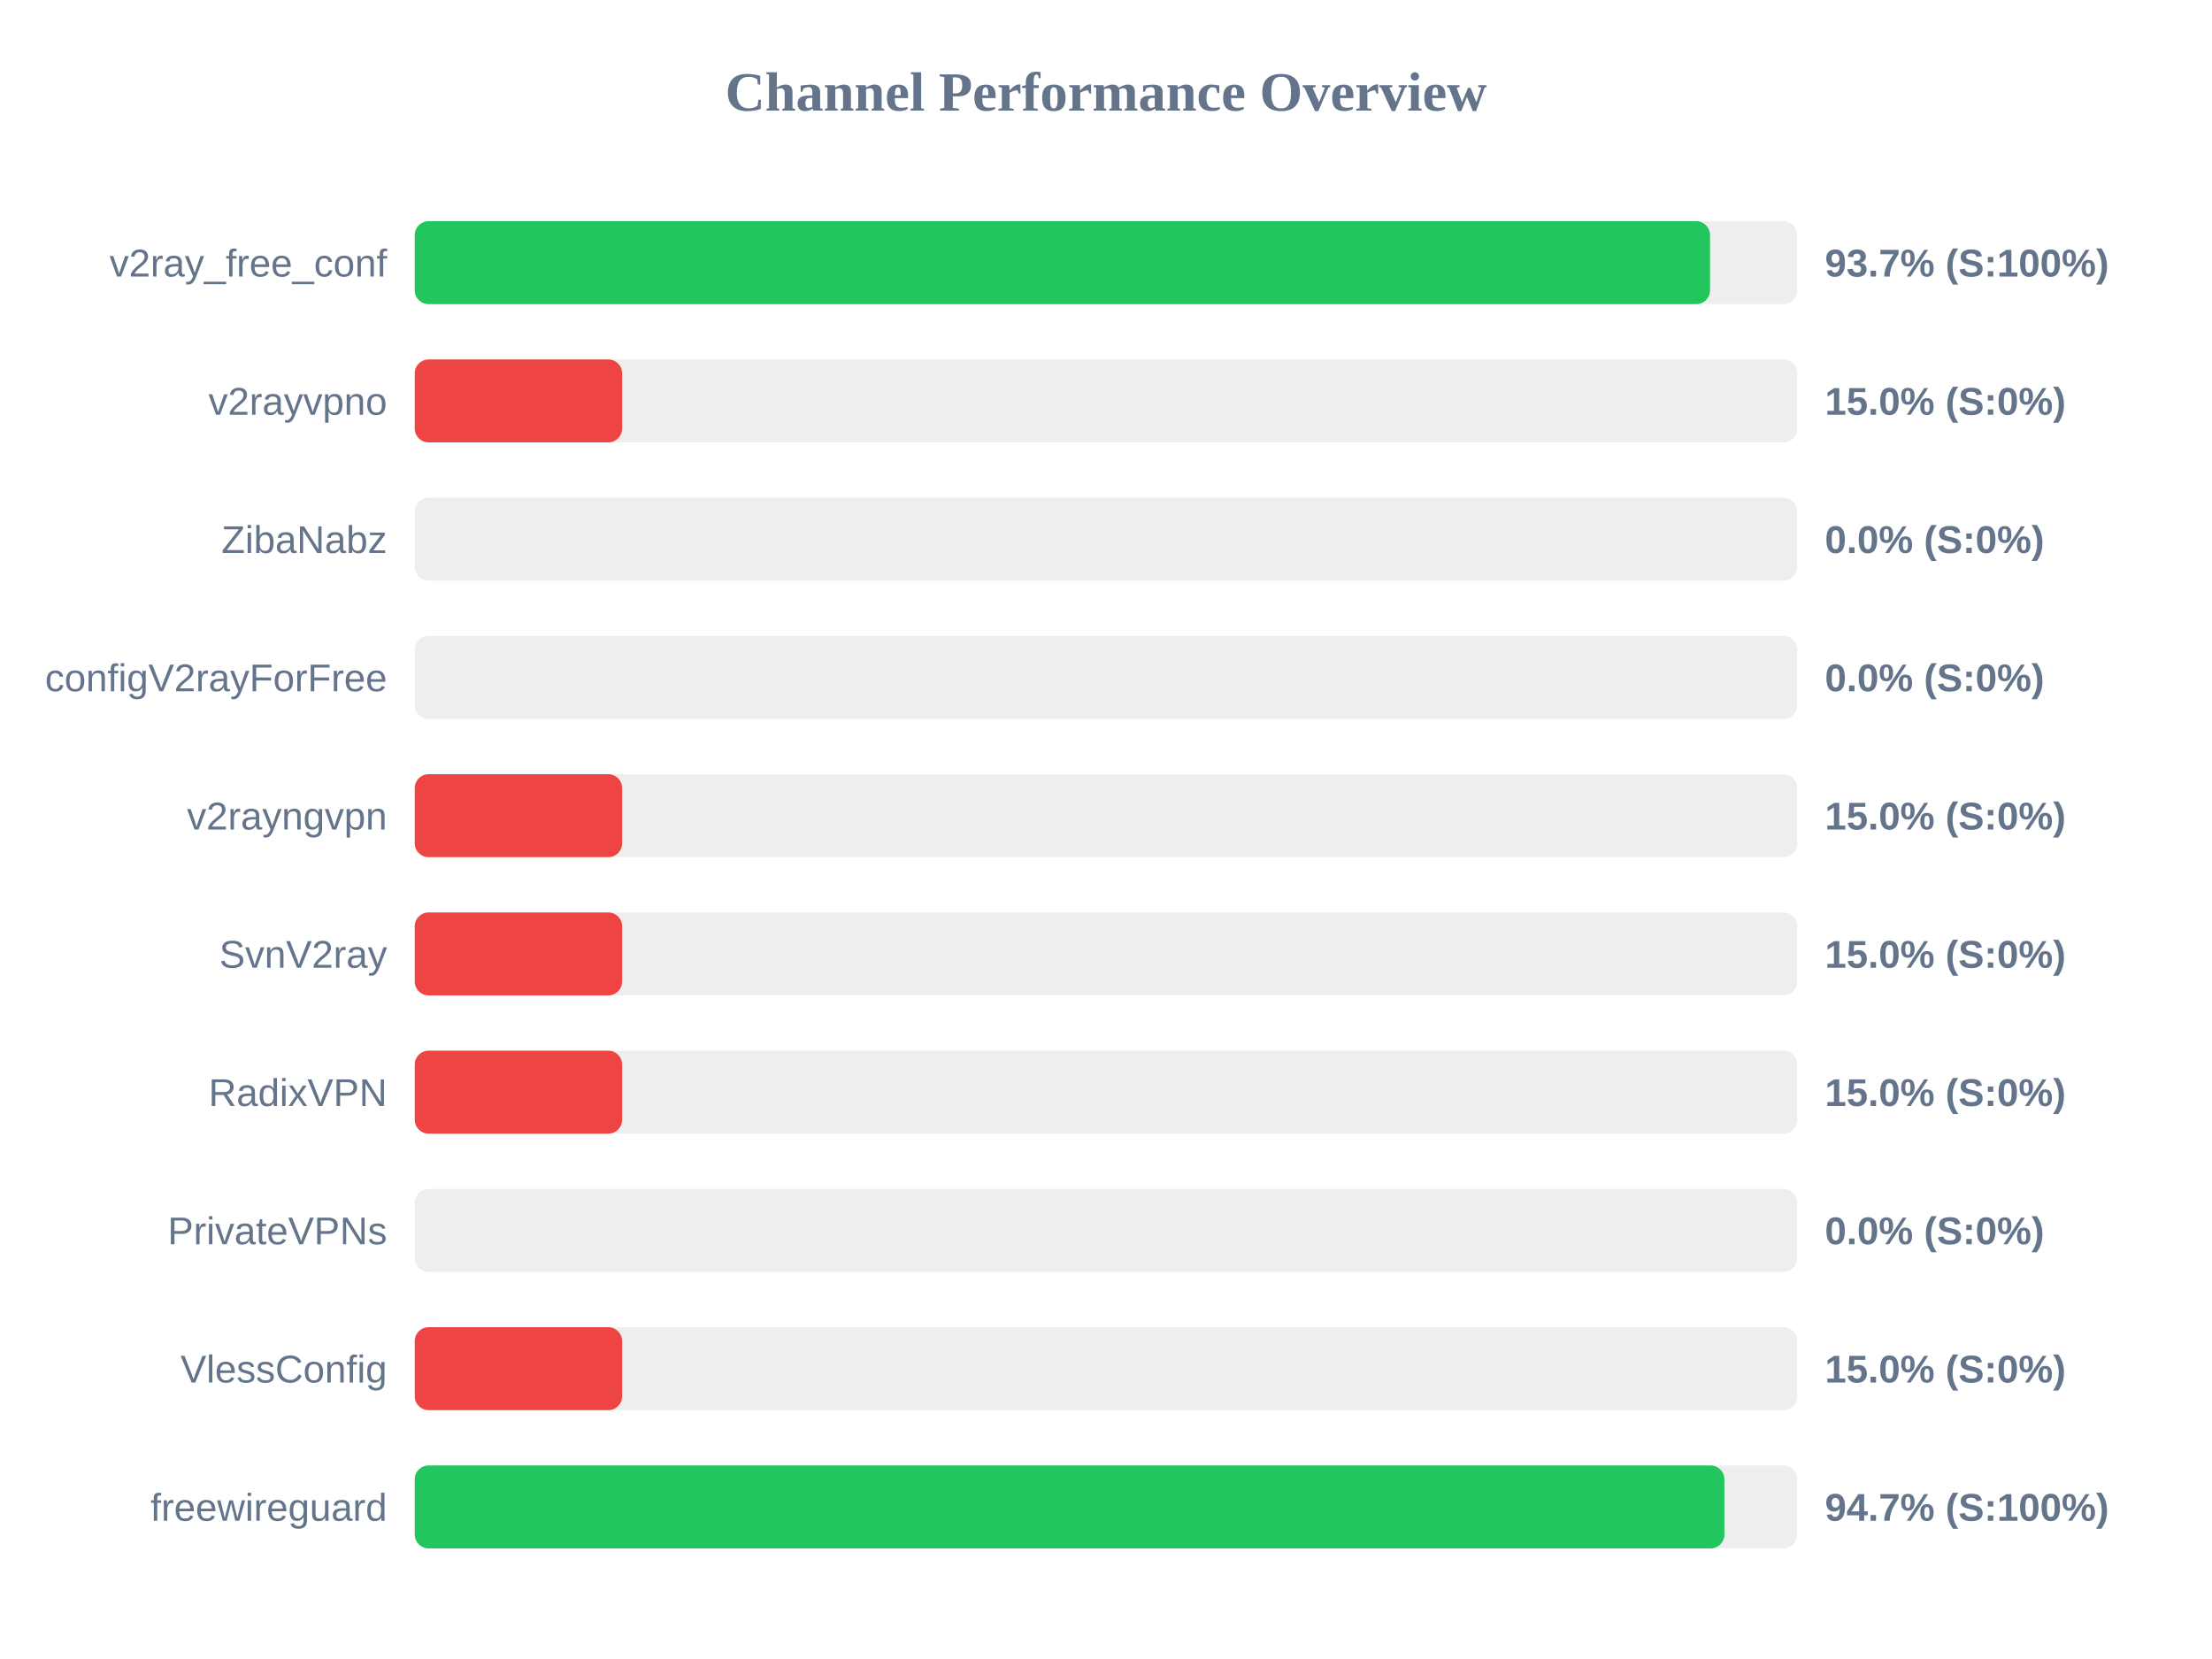
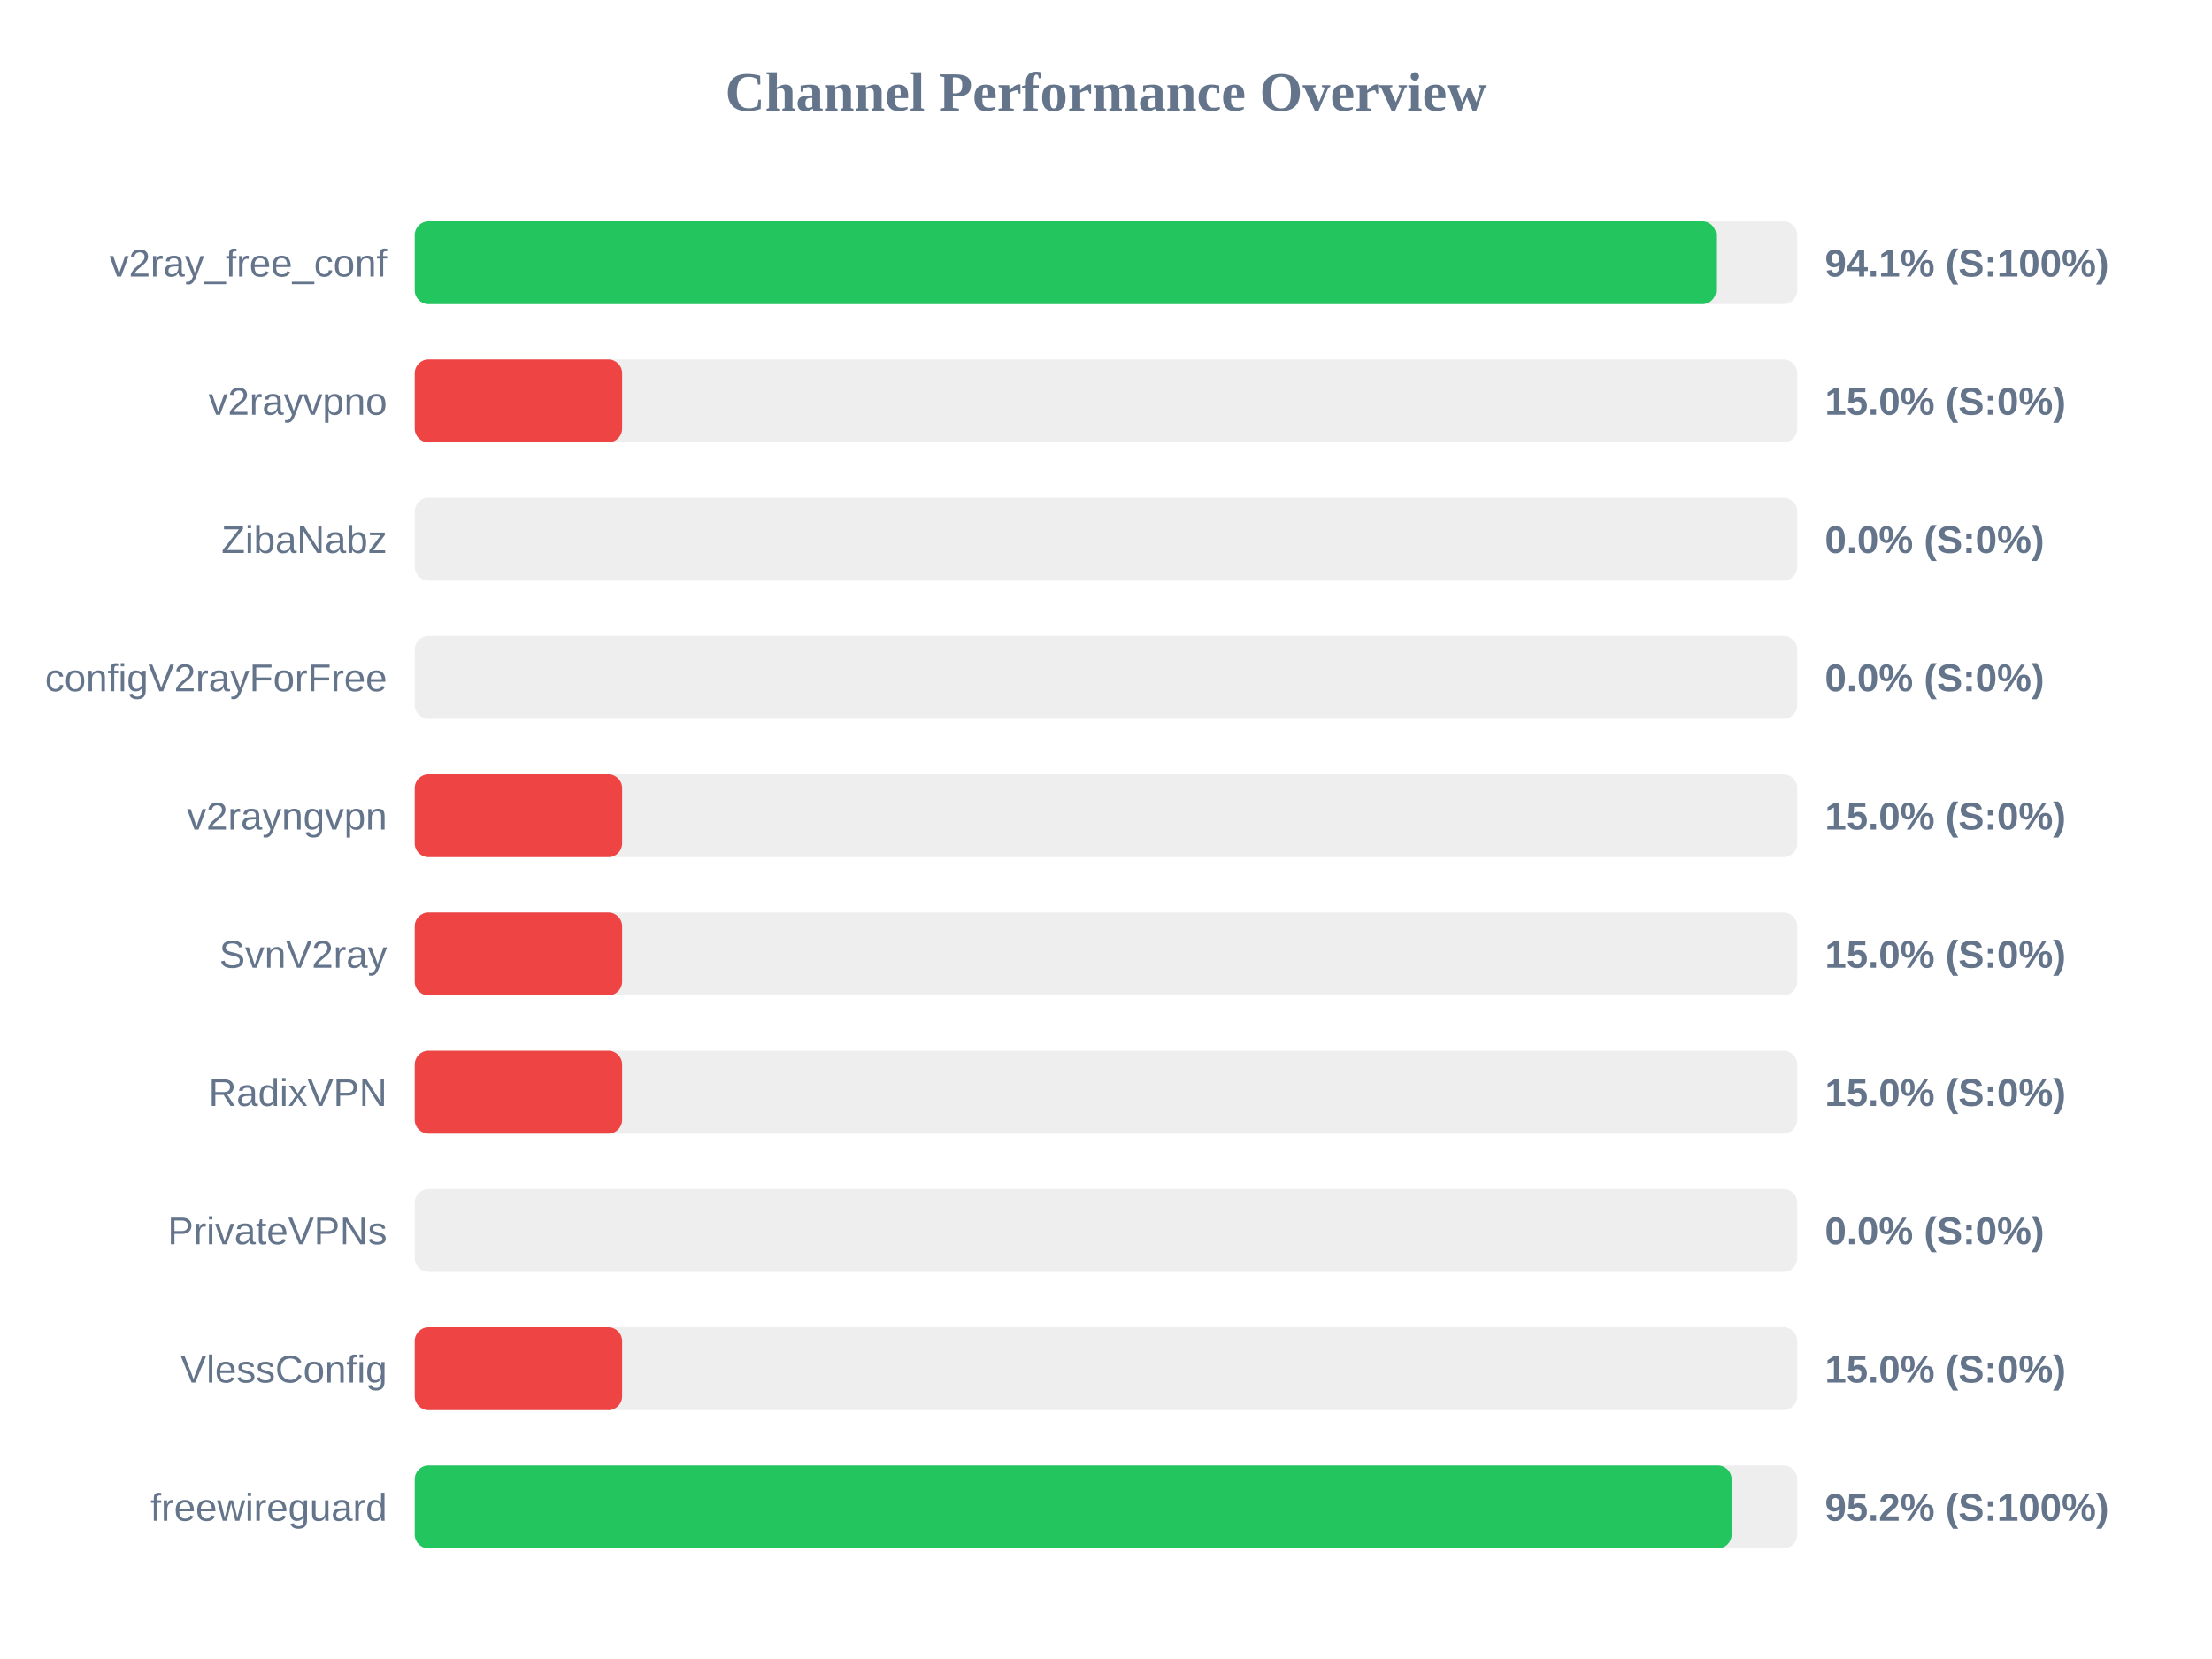
<svg xmlns="http://www.w3.org/2000/svg" width="800" height="600" version="1.1">
  <style>
        .row { font: 14px Arial; fill: #64748b; }
        .score { font: bold 14px Arial; fill: #64748b; }
    </style>
  <text x="400" y="40" text-anchor="middle" font-size="20px" font-weight="bold" fill="#64748b">Channel Performance Overview</text>
  <rect x="150" y="80" width="500" height="30" fill="#eee" rx="5" />
-   <rect x="150" y="80" width="468.45" height="30" fill="#22c55e" rx="5" />
+   <rect x="150" y="80" width="470.65" height="30" fill="#22c55e" rx="5" />
  <text x="140" y="100" text-anchor="end" class="row">v2ray_free_conf</text>
-   <text x="660" y="100" text-anchor="start" class="score">93.7% (S:100%)</text>
+   <text x="660" y="100" text-anchor="start" class="score">94.1% (S:100%)</text>
  <rect x="150" y="130" width="500" height="30" fill="#eee" rx="5" />
  <rect x="150" y="130" width="75.0" height="30" fill="#ef4444" rx="5" />
  <text x="140" y="150" text-anchor="end" class="row">v2rayvpno</text>
  <text x="660" y="150" text-anchor="start" class="score">15.0% (S:0%)</text>
  <rect x="150" y="180" width="500" height="30" fill="#eee" rx="5" />
  <rect x="150" y="180" width="0.0" height="30" fill="#ef4444" rx="5" />
  <text x="140" y="200" text-anchor="end" class="row">ZibaNabz</text>
  <text x="660" y="200" text-anchor="start" class="score">0.0% (S:0%)</text>
  <rect x="150" y="230" width="500" height="30" fill="#eee" rx="5" />
  <rect x="150" y="230" width="0.0" height="30" fill="#ef4444" rx="5" />
  <text x="140" y="250" text-anchor="end" class="row">configV2rayForFree</text>
  <text x="660" y="250" text-anchor="start" class="score">0.0% (S:0%)</text>
  <rect x="150" y="280" width="500" height="30" fill="#eee" rx="5" />
  <rect x="150" y="280" width="75.0" height="30" fill="#ef4444" rx="5" />
  <text x="140" y="300" text-anchor="end" class="row">v2rayngvpn</text>
  <text x="660" y="300" text-anchor="start" class="score">15.0% (S:0%)</text>
  <rect x="150" y="330" width="500" height="30" fill="#eee" rx="5" />
  <rect x="150" y="330" width="75.0" height="30" fill="#ef4444" rx="5" />
  <text x="140" y="350" text-anchor="end" class="row">SvnV2ray</text>
  <text x="660" y="350" text-anchor="start" class="score">15.0% (S:0%)</text>
  <rect x="150" y="380" width="500" height="30" fill="#eee" rx="5" />
  <rect x="150" y="380" width="75.0" height="30" fill="#ef4444" rx="5" />
  <text x="140" y="400" text-anchor="end" class="row">RadixVPN</text>
  <text x="660" y="400" text-anchor="start" class="score">15.0% (S:0%)</text>
  <rect x="150" y="430" width="500" height="30" fill="#eee" rx="5" />
  <rect x="150" y="430" width="0.0" height="30" fill="#ef4444" rx="5" />
  <text x="140" y="450" text-anchor="end" class="row">PrivateVPNs</text>
  <text x="660" y="450" text-anchor="start" class="score">0.0% (S:0%)</text>
  <rect x="150" y="480" width="500" height="30" fill="#eee" rx="5" />
  <rect x="150" y="480" width="75.0" height="30" fill="#ef4444" rx="5" />
  <text x="140" y="500" text-anchor="end" class="row">VlessConfig</text>
  <text x="660" y="500" text-anchor="start" class="score">15.0% (S:0%)</text>
  <rect x="150" y="530" width="500" height="30" fill="#eee" rx="5" />
-   <rect x="150" y="530" width="473.65" height="30" fill="#22c55e" rx="5" />
+   <rect x="150" y="530" width="476.25" height="30" fill="#22c55e" rx="5" />
  <text x="140" y="550" text-anchor="end" class="row">freewireguard</text>
-   <text x="660" y="550" text-anchor="start" class="score">94.7% (S:100%)</text>
+   <text x="660" y="550" text-anchor="start" class="score">95.2% (S:100%)</text>
</svg>
